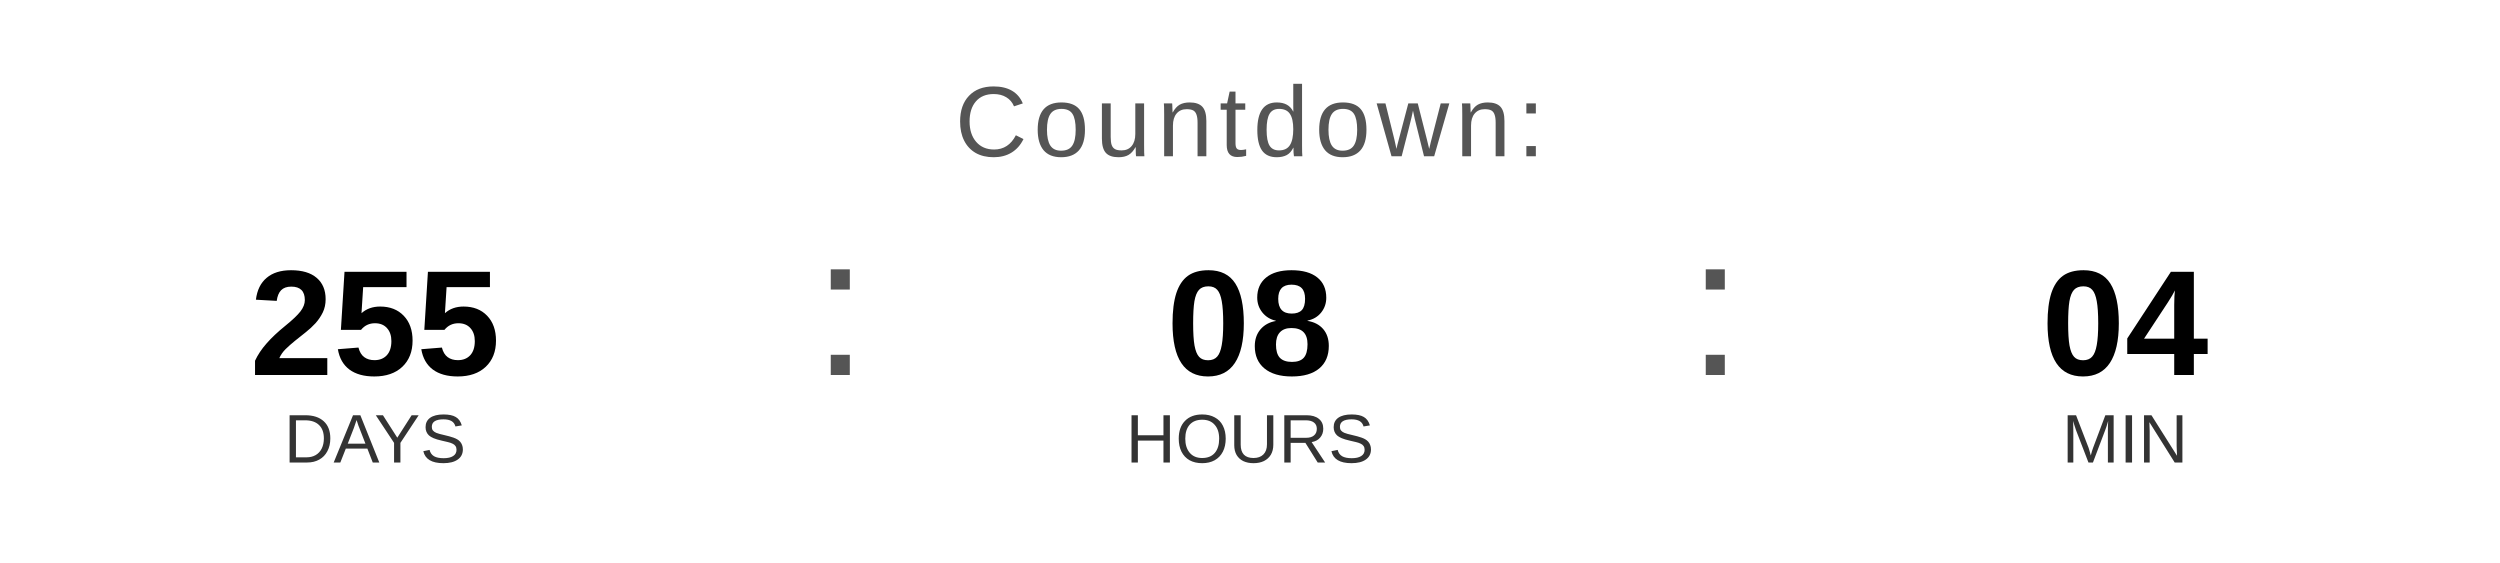
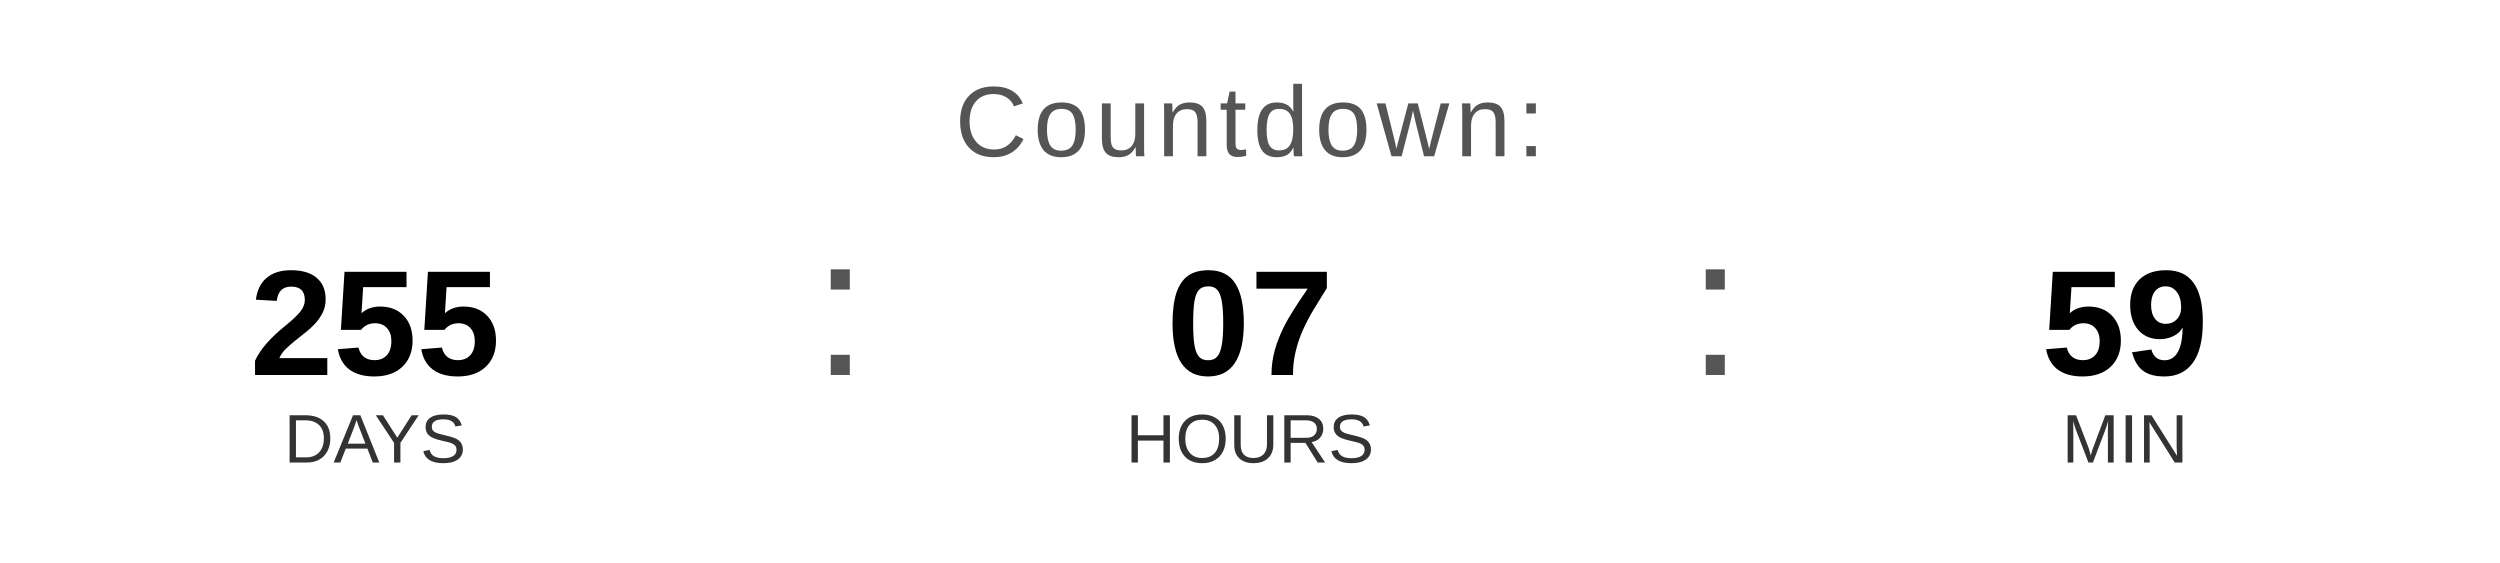
<svg xmlns="http://www.w3.org/2000/svg" width="400" height="90" viewBox="0 0 400 90">
  <text x="200" y="25" font-family="Arial, Helvetica, sans-serif" font-size="16" fill="#555555" text-anchor="middle" letter-spacing="1">
    Countdown:
  </text>
  <text x="60" y="60" font-family="Arial, Helvetica, sans-serif" font-size="24" font-weight="bold" fill="#000000" text-anchor="middle">255</text>
  <text x="60" y="74" font-family="Arial, Helvetica, sans-serif" font-size="11" fill="#333333" text-anchor="middle">DAYS</text>
  <text x="130" y="60" font-family="Arial, sans-serif" font-size="32" fill="#555555">:</text>
-   <text x="200" y="60" font-family="Arial, Helvetica, sans-serif" font-size="24" font-weight="bold" fill="#000000" text-anchor="middle">08</text>
+   <text x="200" y="60" font-family="Arial, Helvetica, sans-serif" font-size="24" font-weight="bold" fill="#000000" text-anchor="middle">07</text>
  <text x="200" y="74" font-family="Arial, Helvetica, sans-serif" font-size="11" fill="#333333" text-anchor="middle">HOURS</text>
  <text x="270" y="60" font-family="Arial, sans-serif" font-size="32" fill="#555555">:</text>
-   <text x="340" y="60" font-family="Arial, Helvetica, sans-serif" font-size="24" font-weight="bold" fill="#000000" text-anchor="middle">04</text>
+   <text x="340" y="60" font-family="Arial, Helvetica, sans-serif" font-size="24" font-weight="bold" fill="#000000" text-anchor="middle">59</text>
  <text x="340" y="74" font-family="Arial, Helvetica, sans-serif" font-size="11" fill="#333333" text-anchor="middle">MIN</text>
</svg>
